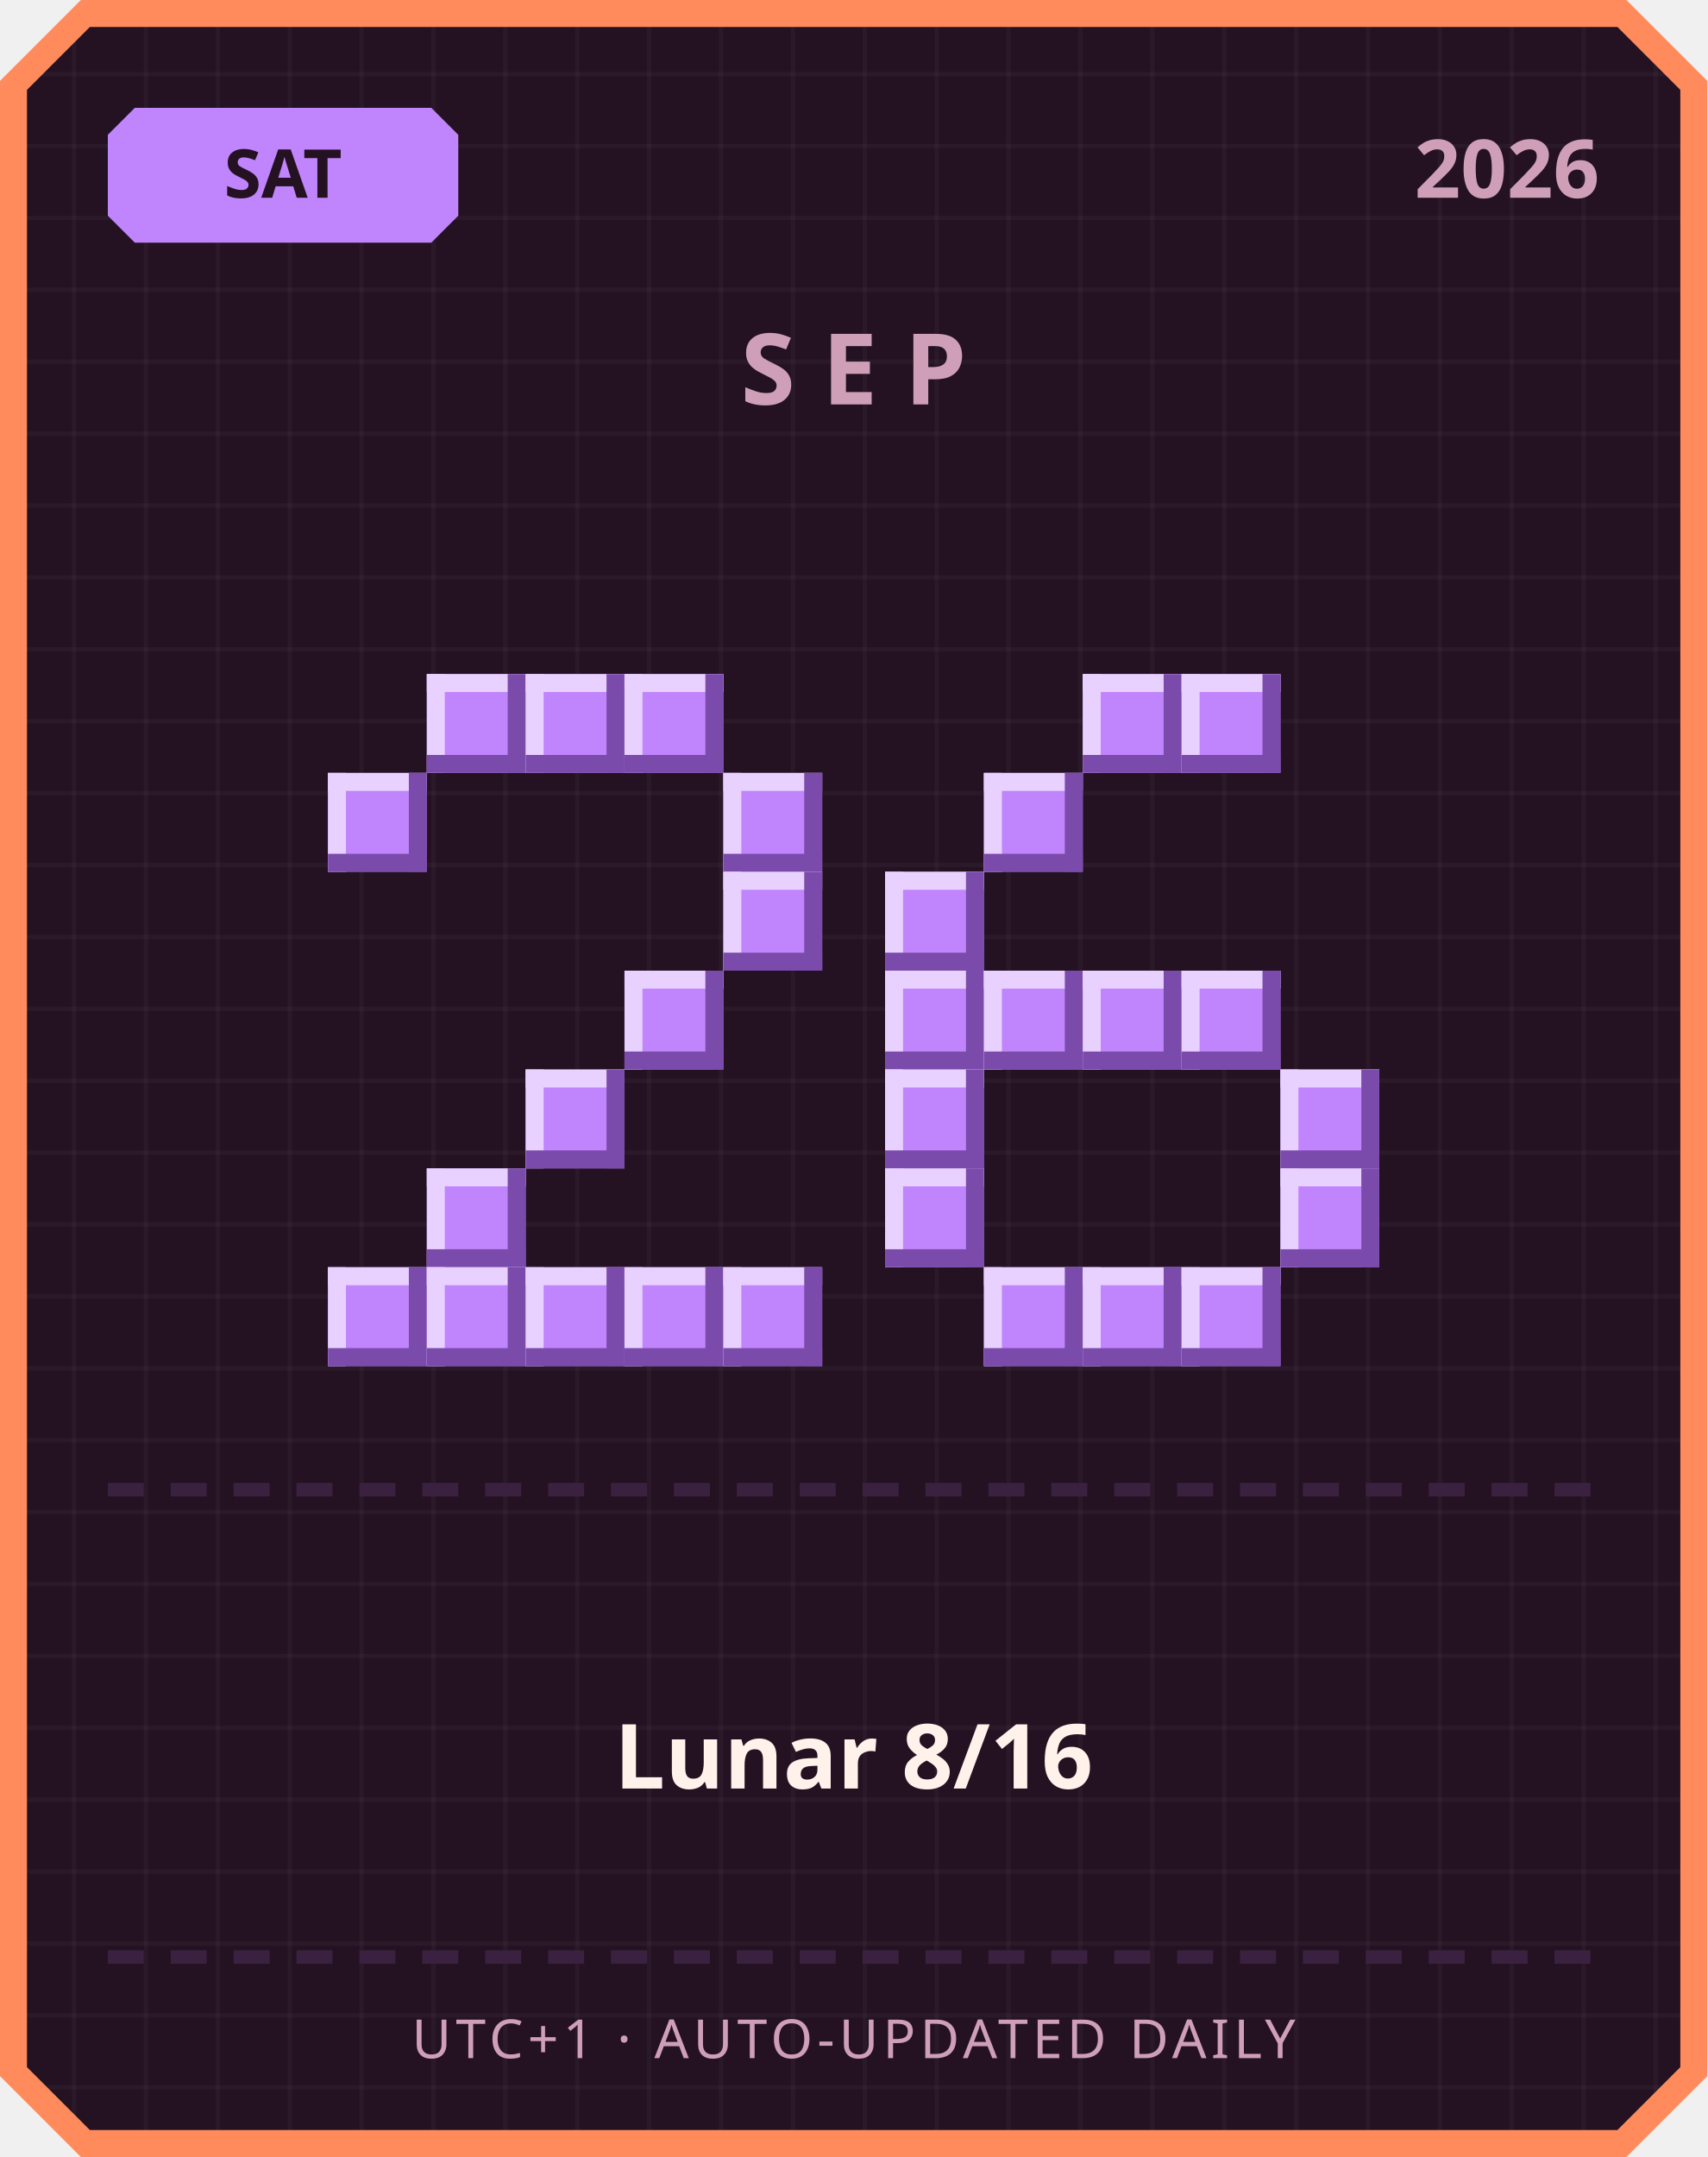
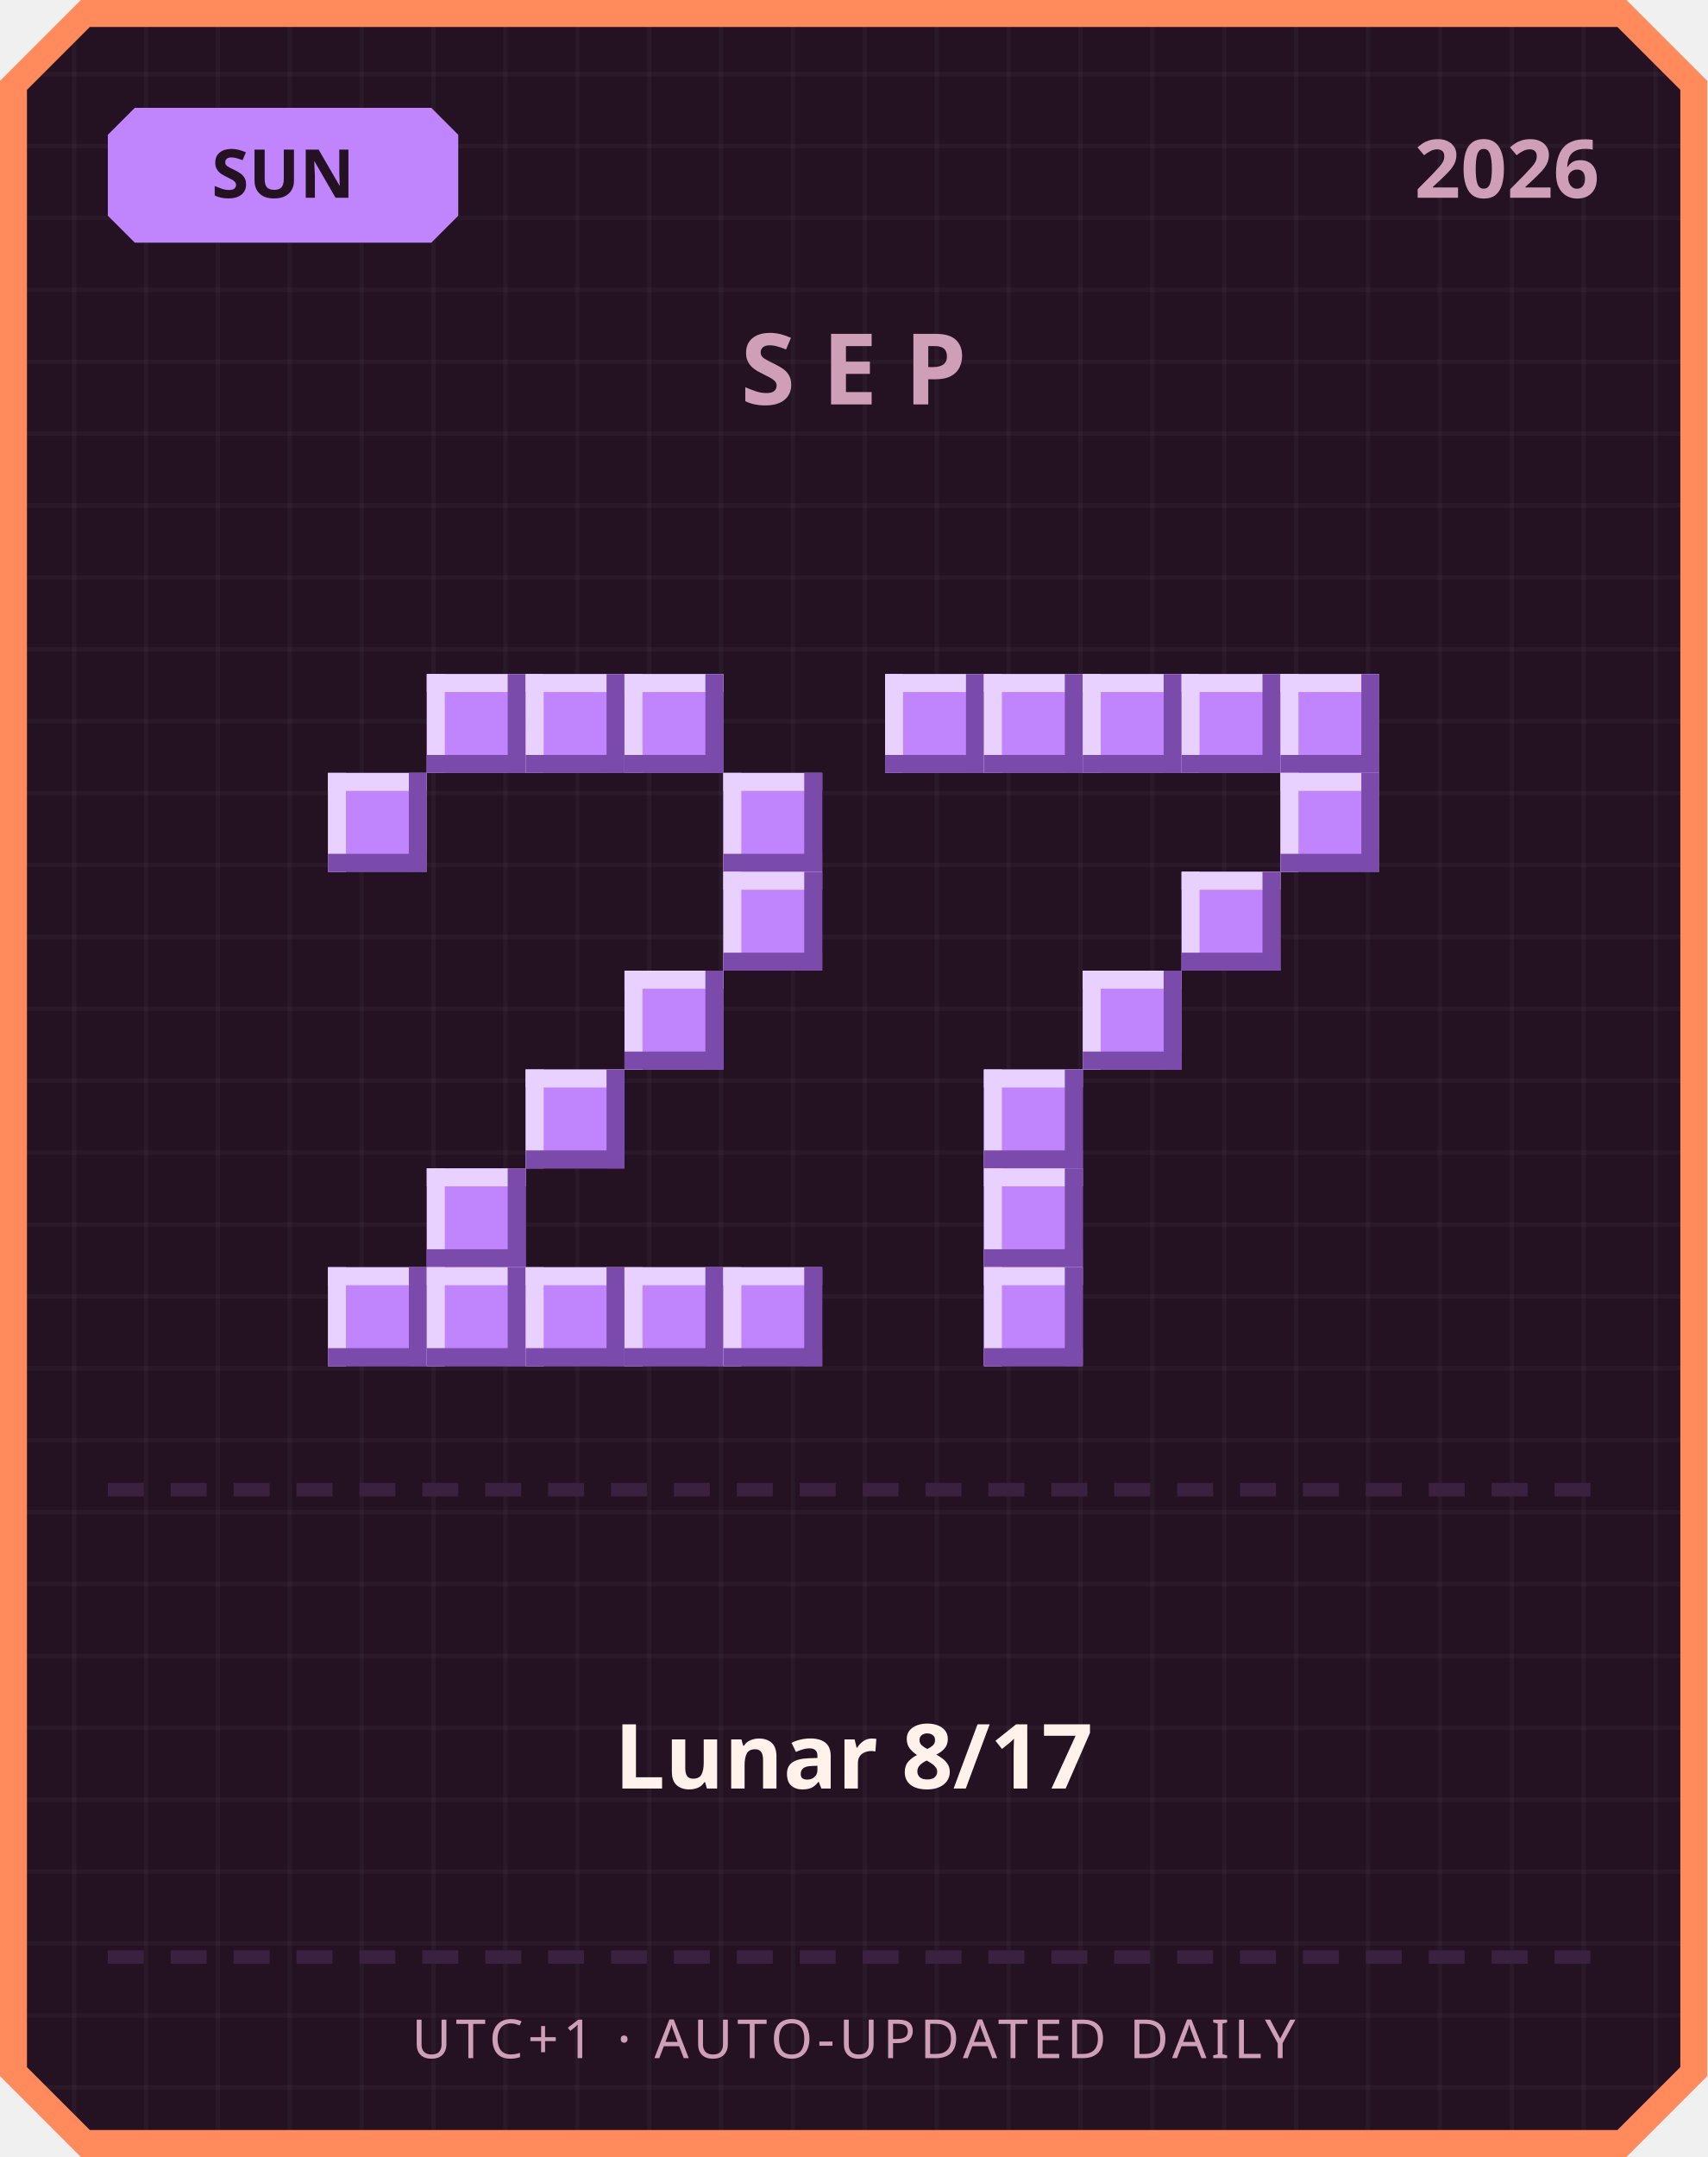
<svg xmlns="http://www.w3.org/2000/svg" width="380" height="480" viewBox="0 0 380 480">
  <defs>
    <pattern id="grid" width="16" height="16" patternUnits="userSpaceOnUse">
      <rect width="16" height="16" fill="#241222" />
      <rect width="1" height="16" fill="#ffffff" opacity="0.03" />
      <rect width="16" height="1" fill="#ffffff" opacity="0.03" />
    </pattern>
  </defs>
  <path d="M 18,0 L 362,0 L 380,18 L 380,462 L 362,480 L 18,480 L 0,462 L 0,18 Z" fill="#ff8a5c" />
  <path d="M 20,6 L 360,6 L 374,20 L 374,460 L 360,474 L 20,474 L 6,460 L 6,20 Z" fill="url(#grid)" />
  <path d="M 30,24 L 96,24 L 102,30 L 102,48 L 96,54 L 30,54 L 24,48 L 24,30 Z" fill="#c084fc" />
-   <text x="63" y="44" text-anchor="middle" font-family="'Segoe UI', sans-serif" font-size="15" font-weight="700" fill="#241222">SAT</text>
+   <text x="63" y="44" text-anchor="middle" font-family="'Segoe UI', sans-serif" font-size="15" font-weight="700" fill="#241222">SUN</text>
  <text x="356" y="44" text-anchor="end" font-family="'Segoe UI', sans-serif" font-size="18" font-weight="700" fill="#cf9fb8">2026</text>
  <text x="190" y="90" text-anchor="middle" font-family="'Segoe UI', sans-serif" font-size="22" font-weight="700" letter-spacing="6" fill="#cf9fb8">SEP</text>
  <rect x="95" y="150" width="22" height="22" fill="#c084fc" />
  <rect x="95" y="150" width="22" height="4" fill="#e9d1ff" />
  <rect x="95" y="150" width="4" height="22" fill="#e9d1ff" />
  <rect x="95" y="168" width="22" height="4" fill="#7a4bab" />
  <rect x="113" y="150" width="4" height="22" fill="#7a4bab" />
  <rect x="117" y="150" width="22" height="22" fill="#c084fc" />
  <rect x="117" y="150" width="22" height="4" fill="#e9d1ff" />
  <rect x="117" y="150" width="4" height="22" fill="#e9d1ff" />
  <rect x="117" y="168" width="22" height="4" fill="#7a4bab" />
  <rect x="135" y="150" width="4" height="22" fill="#7a4bab" />
  <rect x="139" y="150" width="22" height="22" fill="#c084fc" />
  <rect x="139" y="150" width="22" height="4" fill="#e9d1ff" />
  <rect x="139" y="150" width="4" height="22" fill="#e9d1ff" />
  <rect x="139" y="168" width="22" height="4" fill="#7a4bab" />
  <rect x="157" y="150" width="4" height="22" fill="#7a4bab" />
  <rect x="73" y="172" width="22" height="22" fill="#c084fc" />
  <rect x="73" y="172" width="22" height="4" fill="#e9d1ff" />
  <rect x="73" y="172" width="4" height="22" fill="#e9d1ff" />
  <rect x="73" y="190" width="22" height="4" fill="#7a4bab" />
  <rect x="91" y="172" width="4" height="22" fill="#7a4bab" />
  <rect x="161" y="172" width="22" height="22" fill="#c084fc" />
  <rect x="161" y="172" width="22" height="4" fill="#e9d1ff" />
  <rect x="161" y="172" width="4" height="22" fill="#e9d1ff" />
  <rect x="161" y="190" width="22" height="4" fill="#7a4bab" />
  <rect x="179" y="172" width="4" height="22" fill="#7a4bab" />
  <rect x="161" y="194" width="22" height="22" fill="#c084fc" />
  <rect x="161" y="194" width="22" height="4" fill="#e9d1ff" />
  <rect x="161" y="194" width="4" height="22" fill="#e9d1ff" />
  <rect x="161" y="212" width="22" height="4" fill="#7a4bab" />
  <rect x="179" y="194" width="4" height="22" fill="#7a4bab" />
  <rect x="139" y="216" width="22" height="22" fill="#c084fc" />
  <rect x="139" y="216" width="22" height="4" fill="#e9d1ff" />
  <rect x="139" y="216" width="4" height="22" fill="#e9d1ff" />
  <rect x="139" y="234" width="22" height="4" fill="#7a4bab" />
  <rect x="157" y="216" width="4" height="22" fill="#7a4bab" />
  <rect x="117" y="238" width="22" height="22" fill="#c084fc" />
  <rect x="117" y="238" width="22" height="4" fill="#e9d1ff" />
  <rect x="117" y="238" width="4" height="22" fill="#e9d1ff" />
  <rect x="117" y="256" width="22" height="4" fill="#7a4bab" />
  <rect x="135" y="238" width="4" height="22" fill="#7a4bab" />
  <rect x="95" y="260" width="22" height="22" fill="#c084fc" />
  <rect x="95" y="260" width="22" height="4" fill="#e9d1ff" />
  <rect x="95" y="260" width="4" height="22" fill="#e9d1ff" />
  <rect x="95" y="278" width="22" height="4" fill="#7a4bab" />
  <rect x="113" y="260" width="4" height="22" fill="#7a4bab" />
  <rect x="73" y="282" width="22" height="22" fill="#c084fc" />
  <rect x="73" y="282" width="22" height="4" fill="#e9d1ff" />
  <rect x="73" y="282" width="4" height="22" fill="#e9d1ff" />
  <rect x="73" y="300" width="22" height="4" fill="#7a4bab" />
  <rect x="91" y="282" width="4" height="22" fill="#7a4bab" />
  <rect x="95" y="282" width="22" height="22" fill="#c084fc" />
  <rect x="95" y="282" width="22" height="4" fill="#e9d1ff" />
  <rect x="95" y="282" width="4" height="22" fill="#e9d1ff" />
  <rect x="95" y="300" width="22" height="4" fill="#7a4bab" />
  <rect x="113" y="282" width="4" height="22" fill="#7a4bab" />
  <rect x="117" y="282" width="22" height="22" fill="#c084fc" />
  <rect x="117" y="282" width="22" height="4" fill="#e9d1ff" />
  <rect x="117" y="282" width="4" height="22" fill="#e9d1ff" />
  <rect x="117" y="300" width="22" height="4" fill="#7a4bab" />
  <rect x="135" y="282" width="4" height="22" fill="#7a4bab" />
  <rect x="139" y="282" width="22" height="22" fill="#c084fc" />
  <rect x="139" y="282" width="22" height="4" fill="#e9d1ff" />
  <rect x="139" y="282" width="4" height="22" fill="#e9d1ff" />
  <rect x="139" y="300" width="22" height="4" fill="#7a4bab" />
  <rect x="157" y="282" width="4" height="22" fill="#7a4bab" />
  <rect x="161" y="282" width="22" height="22" fill="#c084fc" />
  <rect x="161" y="282" width="22" height="4" fill="#e9d1ff" />
  <rect x="161" y="282" width="4" height="22" fill="#e9d1ff" />
  <rect x="161" y="300" width="22" height="4" fill="#7a4bab" />
  <rect x="179" y="282" width="4" height="22" fill="#7a4bab" />
+   <rect x="197" y="150" width="22" height="22" fill="#c084fc" />
+   <rect x="197" y="150" width="22" height="4" fill="#e9d1ff" />
+   <rect x="197" y="150" width="4" height="22" fill="#e9d1ff" />
+   <rect x="197" y="168" width="22" height="4" fill="#7a4bab" />
+   <rect x="215" y="150" width="4" height="22" fill="#7a4bab" />
+   <rect x="219" y="150" width="22" height="22" fill="#c084fc" />
+   <rect x="219" y="150" width="22" height="4" fill="#e9d1ff" />
+   <rect x="219" y="150" width="4" height="22" fill="#e9d1ff" />
+   <rect x="219" y="168" width="22" height="4" fill="#7a4bab" />
+   <rect x="237" y="150" width="4" height="22" fill="#7a4bab" />
  <rect x="241" y="150" width="22" height="22" fill="#c084fc" />
  <rect x="241" y="150" width="22" height="4" fill="#e9d1ff" />
  <rect x="241" y="150" width="4" height="22" fill="#e9d1ff" />
  <rect x="241" y="168" width="22" height="4" fill="#7a4bab" />
  <rect x="259" y="150" width="4" height="22" fill="#7a4bab" />
  <rect x="263" y="150" width="22" height="22" fill="#c084fc" />
  <rect x="263" y="150" width="22" height="4" fill="#e9d1ff" />
  <rect x="263" y="150" width="4" height="22" fill="#e9d1ff" />
  <rect x="263" y="168" width="22" height="4" fill="#7a4bab" />
  <rect x="281" y="150" width="4" height="22" fill="#7a4bab" />
-   <rect x="219" y="172" width="22" height="22" fill="#c084fc" />
-   <rect x="219" y="172" width="22" height="4" fill="#e9d1ff" />
-   <rect x="219" y="172" width="4" height="22" fill="#e9d1ff" />
-   <rect x="219" y="190" width="22" height="4" fill="#7a4bab" />
-   <rect x="237" y="172" width="4" height="22" fill="#7a4bab" />
-   <rect x="197" y="194" width="22" height="22" fill="#c084fc" />
-   <rect x="197" y="194" width="22" height="4" fill="#e9d1ff" />
-   <rect x="197" y="194" width="4" height="22" fill="#e9d1ff" />
-   <rect x="197" y="212" width="22" height="4" fill="#7a4bab" />
-   <rect x="215" y="194" width="4" height="22" fill="#7a4bab" />
-   <rect x="197" y="216" width="22" height="22" fill="#c084fc" />
-   <rect x="197" y="216" width="22" height="4" fill="#e9d1ff" />
-   <rect x="197" y="216" width="4" height="22" fill="#e9d1ff" />
-   <rect x="197" y="234" width="22" height="4" fill="#7a4bab" />
-   <rect x="215" y="216" width="4" height="22" fill="#7a4bab" />
-   <rect x="219" y="216" width="22" height="22" fill="#c084fc" />
-   <rect x="219" y="216" width="22" height="4" fill="#e9d1ff" />
-   <rect x="219" y="216" width="4" height="22" fill="#e9d1ff" />
-   <rect x="219" y="234" width="22" height="4" fill="#7a4bab" />
-   <rect x="237" y="216" width="4" height="22" fill="#7a4bab" />
+   <rect x="285" y="150" width="22" height="22" fill="#c084fc" />
+   <rect x="285" y="150" width="22" height="4" fill="#e9d1ff" />
+   <rect x="285" y="150" width="4" height="22" fill="#e9d1ff" />
+   <rect x="285" y="168" width="22" height="4" fill="#7a4bab" />
+   <rect x="303" y="150" width="4" height="22" fill="#7a4bab" />
+   <rect x="285" y="172" width="22" height="22" fill="#c084fc" />
+   <rect x="285" y="172" width="22" height="4" fill="#e9d1ff" />
+   <rect x="285" y="172" width="4" height="22" fill="#e9d1ff" />
+   <rect x="285" y="190" width="22" height="4" fill="#7a4bab" />
+   <rect x="303" y="172" width="4" height="22" fill="#7a4bab" />
+   <rect x="263" y="194" width="22" height="22" fill="#c084fc" />
+   <rect x="263" y="194" width="22" height="4" fill="#e9d1ff" />
+   <rect x="263" y="194" width="4" height="22" fill="#e9d1ff" />
+   <rect x="263" y="212" width="22" height="4" fill="#7a4bab" />
+   <rect x="281" y="194" width="4" height="22" fill="#7a4bab" />
  <rect x="241" y="216" width="22" height="22" fill="#c084fc" />
  <rect x="241" y="216" width="22" height="4" fill="#e9d1ff" />
  <rect x="241" y="216" width="4" height="22" fill="#e9d1ff" />
  <rect x="241" y="234" width="22" height="4" fill="#7a4bab" />
  <rect x="259" y="216" width="4" height="22" fill="#7a4bab" />
-   <rect x="263" y="216" width="22" height="22" fill="#c084fc" />
-   <rect x="263" y="216" width="22" height="4" fill="#e9d1ff" />
-   <rect x="263" y="216" width="4" height="22" fill="#e9d1ff" />
-   <rect x="263" y="234" width="22" height="4" fill="#7a4bab" />
-   <rect x="281" y="216" width="4" height="22" fill="#7a4bab" />
-   <rect x="197" y="238" width="22" height="22" fill="#c084fc" />
-   <rect x="197" y="238" width="22" height="4" fill="#e9d1ff" />
-   <rect x="197" y="238" width="4" height="22" fill="#e9d1ff" />
-   <rect x="197" y="256" width="22" height="4" fill="#7a4bab" />
-   <rect x="215" y="238" width="4" height="22" fill="#7a4bab" />
-   <rect x="285" y="238" width="22" height="22" fill="#c084fc" />
-   <rect x="285" y="238" width="22" height="4" fill="#e9d1ff" />
-   <rect x="285" y="238" width="4" height="22" fill="#e9d1ff" />
-   <rect x="285" y="256" width="22" height="4" fill="#7a4bab" />
-   <rect x="303" y="238" width="4" height="22" fill="#7a4bab" />
-   <rect x="197" y="260" width="22" height="22" fill="#c084fc" />
-   <rect x="197" y="260" width="22" height="4" fill="#e9d1ff" />
-   <rect x="197" y="260" width="4" height="22" fill="#e9d1ff" />
-   <rect x="197" y="278" width="22" height="4" fill="#7a4bab" />
-   <rect x="215" y="260" width="4" height="22" fill="#7a4bab" />
-   <rect x="285" y="260" width="22" height="22" fill="#c084fc" />
-   <rect x="285" y="260" width="22" height="4" fill="#e9d1ff" />
-   <rect x="285" y="260" width="4" height="22" fill="#e9d1ff" />
-   <rect x="285" y="278" width="22" height="4" fill="#7a4bab" />
-   <rect x="303" y="260" width="4" height="22" fill="#7a4bab" />
+   <rect x="219" y="238" width="22" height="22" fill="#c084fc" />
+   <rect x="219" y="238" width="22" height="4" fill="#e9d1ff" />
+   <rect x="219" y="238" width="4" height="22" fill="#e9d1ff" />
+   <rect x="219" y="256" width="22" height="4" fill="#7a4bab" />
+   <rect x="237" y="238" width="4" height="22" fill="#7a4bab" />
+   <rect x="219" y="260" width="22" height="22" fill="#c084fc" />
+   <rect x="219" y="260" width="22" height="4" fill="#e9d1ff" />
+   <rect x="219" y="260" width="4" height="22" fill="#e9d1ff" />
+   <rect x="219" y="278" width="22" height="4" fill="#7a4bab" />
+   <rect x="237" y="260" width="4" height="22" fill="#7a4bab" />
  <rect x="219" y="282" width="22" height="22" fill="#c084fc" />
  <rect x="219" y="282" width="22" height="4" fill="#e9d1ff" />
  <rect x="219" y="282" width="4" height="22" fill="#e9d1ff" />
  <rect x="219" y="300" width="22" height="4" fill="#7a4bab" />
  <rect x="237" y="282" width="4" height="22" fill="#7a4bab" />
-   <rect x="241" y="282" width="22" height="22" fill="#c084fc" />
-   <rect x="241" y="282" width="22" height="4" fill="#e9d1ff" />
-   <rect x="241" y="282" width="4" height="22" fill="#e9d1ff" />
-   <rect x="241" y="300" width="22" height="4" fill="#7a4bab" />
-   <rect x="259" y="282" width="4" height="22" fill="#7a4bab" />
-   <rect x="263" y="282" width="22" height="22" fill="#c084fc" />
-   <rect x="263" y="282" width="22" height="4" fill="#e9d1ff" />
-   <rect x="263" y="282" width="4" height="22" fill="#e9d1ff" />
-   <rect x="263" y="300" width="22" height="4" fill="#7a4bab" />
-   <rect x="281" y="282" width="4" height="22" fill="#7a4bab" />
  <rect x="24" y="330" width="8" height="3" fill="#3b2140" />
  <rect x="38" y="330" width="8" height="3" fill="#3b2140" />
  <rect x="52" y="330" width="8" height="3" fill="#3b2140" />
  <rect x="66" y="330" width="8" height="3" fill="#3b2140" />
  <rect x="80" y="330" width="8" height="3" fill="#3b2140" />
  <rect x="94" y="330" width="8" height="3" fill="#3b2140" />
  <rect x="108" y="330" width="8" height="3" fill="#3b2140" />
  <rect x="122" y="330" width="8" height="3" fill="#3b2140" />
  <rect x="136" y="330" width="8" height="3" fill="#3b2140" />
  <rect x="150" y="330" width="8" height="3" fill="#3b2140" />
  <rect x="164" y="330" width="8" height="3" fill="#3b2140" />
  <rect x="178" y="330" width="8" height="3" fill="#3b2140" />
  <rect x="192" y="330" width="8" height="3" fill="#3b2140" />
  <rect x="206" y="330" width="8" height="3" fill="#3b2140" />
  <rect x="220" y="330" width="8" height="3" fill="#3b2140" />
  <rect x="234" y="330" width="8" height="3" fill="#3b2140" />
  <rect x="248" y="330" width="8" height="3" fill="#3b2140" />
  <rect x="262" y="330" width="8" height="3" fill="#3b2140" />
  <rect x="276" y="330" width="8" height="3" fill="#3b2140" />
  <rect x="290" y="330" width="8" height="3" fill="#3b2140" />
  <rect x="304" y="330" width="8" height="3" fill="#3b2140" />
  <rect x="318" y="330" width="8" height="3" fill="#3b2140" />
  <rect x="332" y="330" width="8" height="3" fill="#3b2140" />
  <rect x="346" y="330" width="8" height="3" fill="#3b2140" />
-   <text x="190" y="398" text-anchor="middle" font-family="'Segoe UI', 'Microsoft JhengHei', sans-serif" font-size="20" font-weight="700" fill="#fff2eb">Lunar 8/16</text>
+   <text x="190" y="398" text-anchor="middle" font-family="'Segoe UI', 'Microsoft JhengHei', sans-serif" font-size="20" font-weight="700" fill="#fff2eb">Lunar 8/17</text>
  <rect x="24" y="434" width="8" height="3" fill="#3b2140" />
  <rect x="38" y="434" width="8" height="3" fill="#3b2140" />
  <rect x="52" y="434" width="8" height="3" fill="#3b2140" />
  <rect x="66" y="434" width="8" height="3" fill="#3b2140" />
  <rect x="80" y="434" width="8" height="3" fill="#3b2140" />
  <rect x="94" y="434" width="8" height="3" fill="#3b2140" />
  <rect x="108" y="434" width="8" height="3" fill="#3b2140" />
  <rect x="122" y="434" width="8" height="3" fill="#3b2140" />
  <rect x="136" y="434" width="8" height="3" fill="#3b2140" />
  <rect x="150" y="434" width="8" height="3" fill="#3b2140" />
  <rect x="164" y="434" width="8" height="3" fill="#3b2140" />
  <rect x="178" y="434" width="8" height="3" fill="#3b2140" />
  <rect x="192" y="434" width="8" height="3" fill="#3b2140" />
  <rect x="206" y="434" width="8" height="3" fill="#3b2140" />
  <rect x="220" y="434" width="8" height="3" fill="#3b2140" />
  <rect x="234" y="434" width="8" height="3" fill="#3b2140" />
  <rect x="248" y="434" width="8" height="3" fill="#3b2140" />
  <rect x="262" y="434" width="8" height="3" fill="#3b2140" />
  <rect x="276" y="434" width="8" height="3" fill="#3b2140" />
  <rect x="290" y="434" width="8" height="3" fill="#3b2140" />
  <rect x="304" y="434" width="8" height="3" fill="#3b2140" />
  <rect x="318" y="434" width="8" height="3" fill="#3b2140" />
  <rect x="332" y="434" width="8" height="3" fill="#3b2140" />
  <rect x="346" y="434" width="8" height="3" fill="#3b2140" />
  <text x="190" y="458" text-anchor="middle" font-family="'Segoe UI', sans-serif" font-size="12" letter-spacing="1" fill="#cf9fb8">UTC+1 · AUTO-UPDATED DAILY</text>
</svg>
